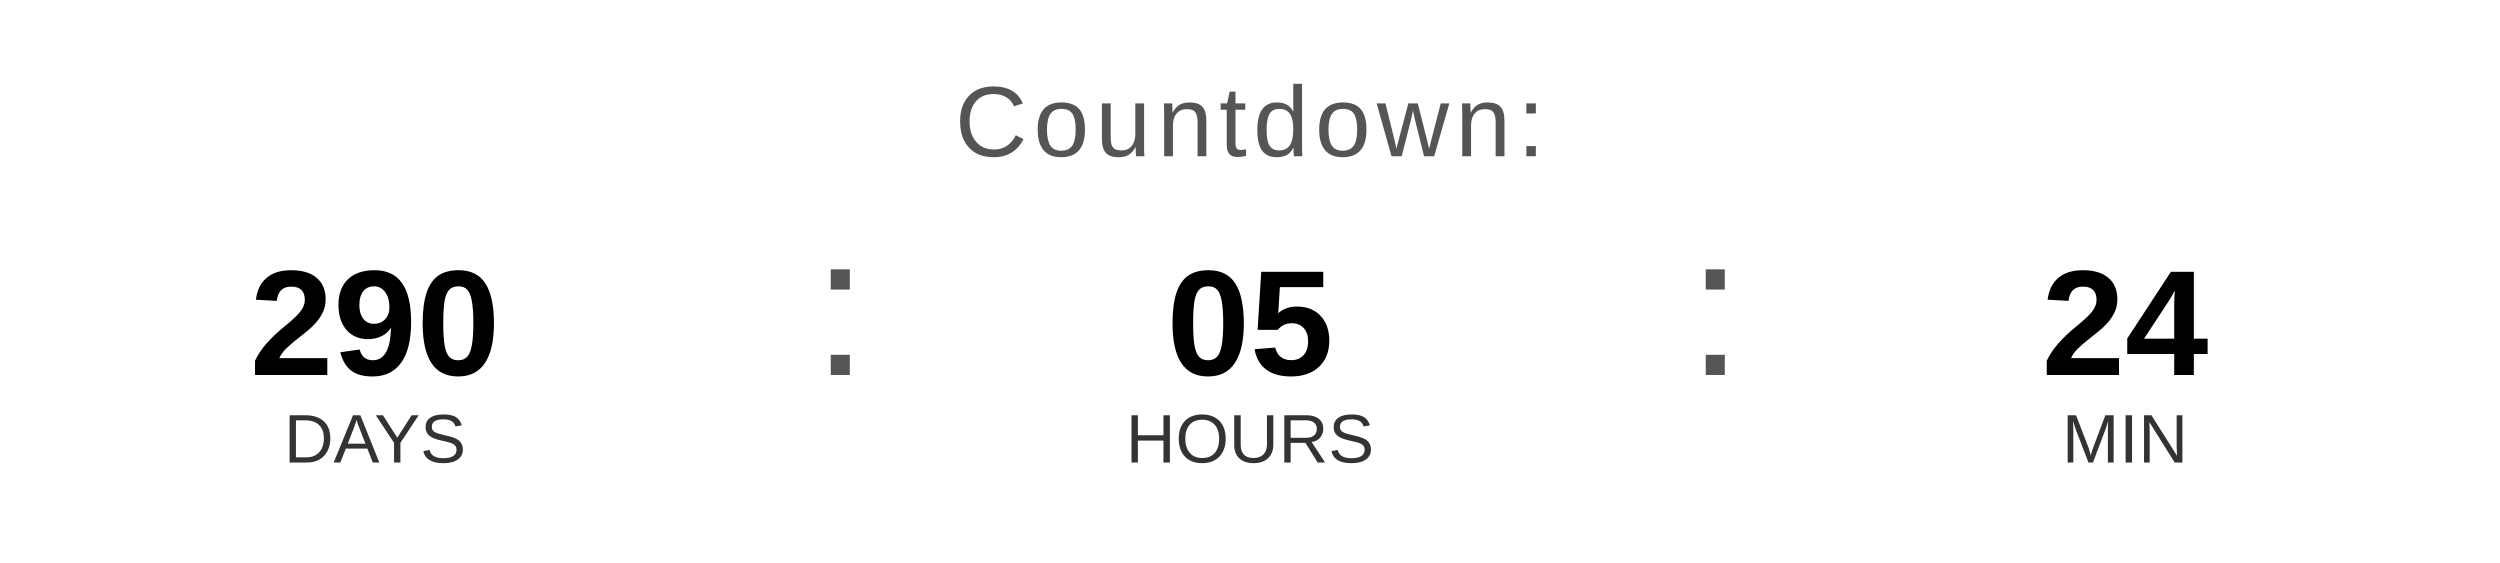
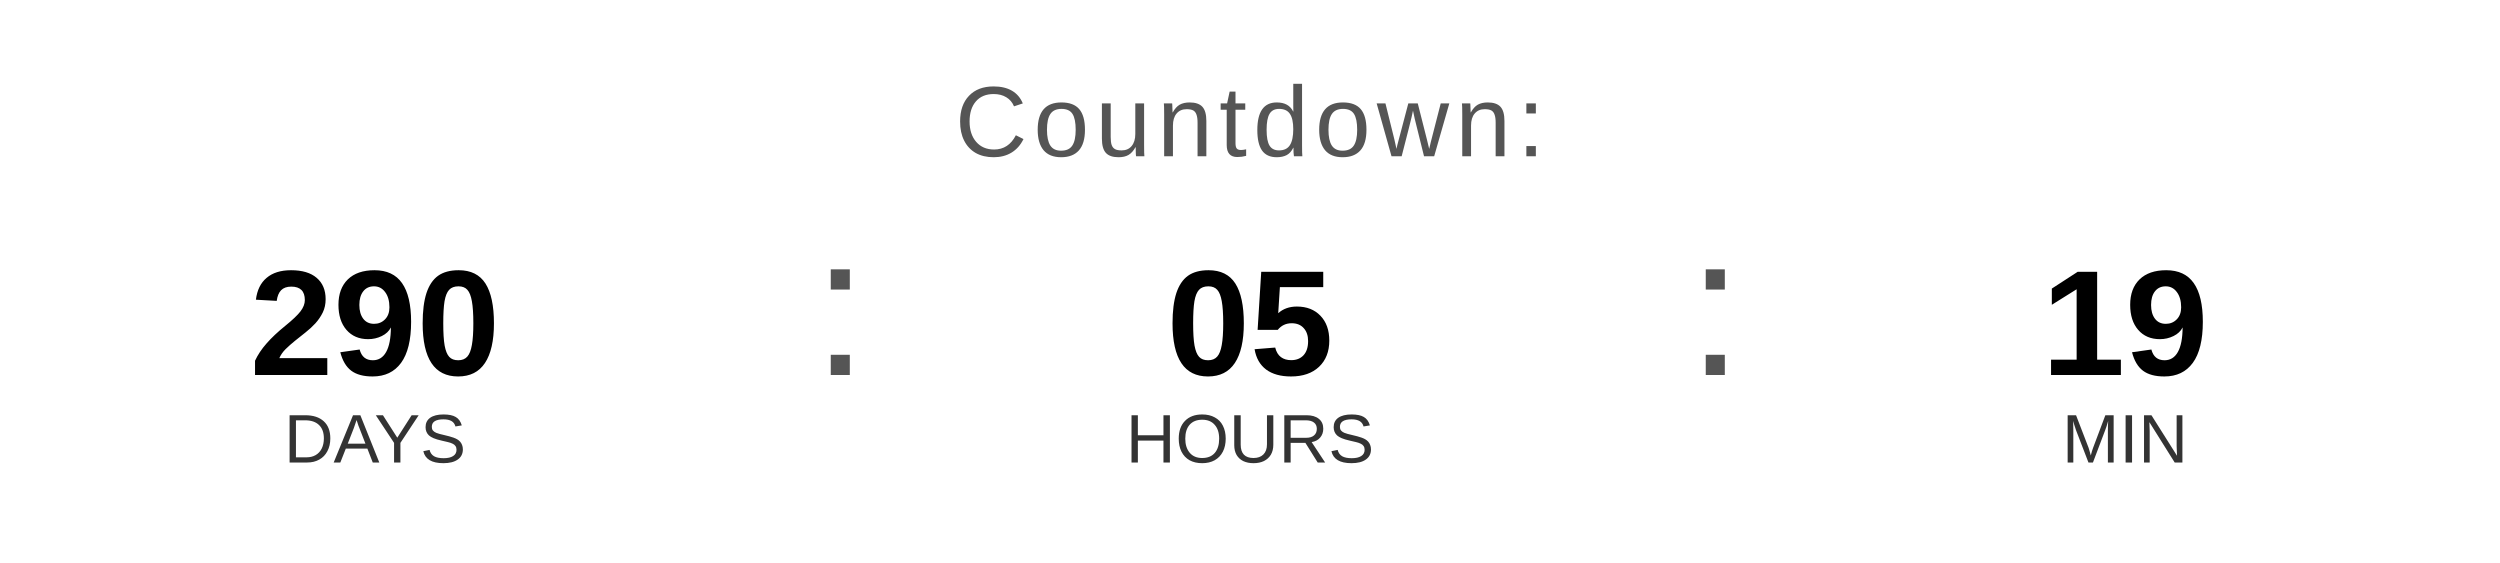
<svg xmlns="http://www.w3.org/2000/svg" width="400" height="90" viewBox="0 0 400 90">
  <text x="200" y="25" font-family="Arial, Helvetica, sans-serif" font-size="16" fill="#555555" text-anchor="middle" letter-spacing="1">
    Countdown:
  </text>
  <text x="60" y="60" font-family="Arial, Helvetica, sans-serif" font-size="24" font-weight="bold" fill="#000000" text-anchor="middle">290</text>
  <text x="60" y="74" font-family="Arial, Helvetica, sans-serif" font-size="11" fill="#333333" text-anchor="middle">DAYS</text>
  <text x="130" y="60" font-family="Arial, sans-serif" font-size="32" fill="#555555">:</text>
  <text x="200" y="60" font-family="Arial, Helvetica, sans-serif" font-size="24" font-weight="bold" fill="#000000" text-anchor="middle">05</text>
  <text x="200" y="74" font-family="Arial, Helvetica, sans-serif" font-size="11" fill="#333333" text-anchor="middle">HOURS</text>
  <text x="270" y="60" font-family="Arial, sans-serif" font-size="32" fill="#555555">:</text>
-   <text x="340" y="60" font-family="Arial, Helvetica, sans-serif" font-size="24" font-weight="bold" fill="#000000" text-anchor="middle">24</text>
+   <text x="340" y="60" font-family="Arial, Helvetica, sans-serif" font-size="24" font-weight="bold" fill="#000000" text-anchor="middle">19</text>
  <text x="340" y="74" font-family="Arial, Helvetica, sans-serif" font-size="11" fill="#333333" text-anchor="middle">MIN</text>
</svg>
